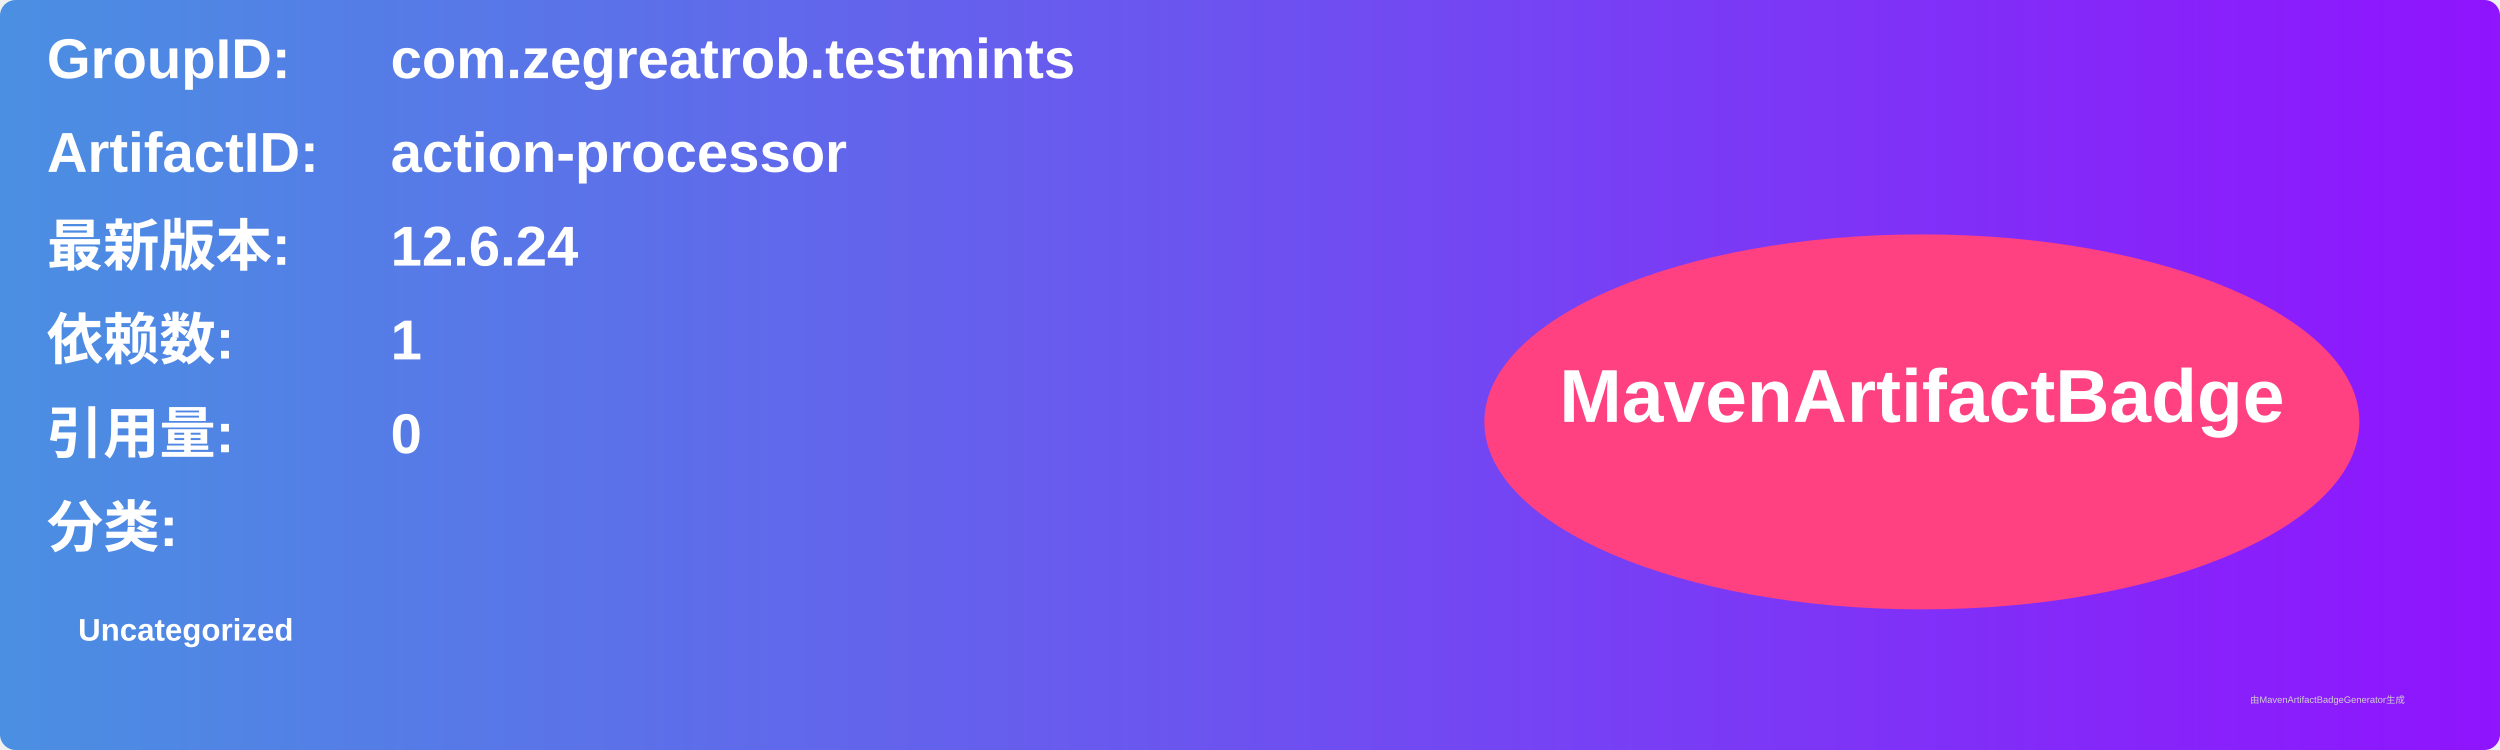
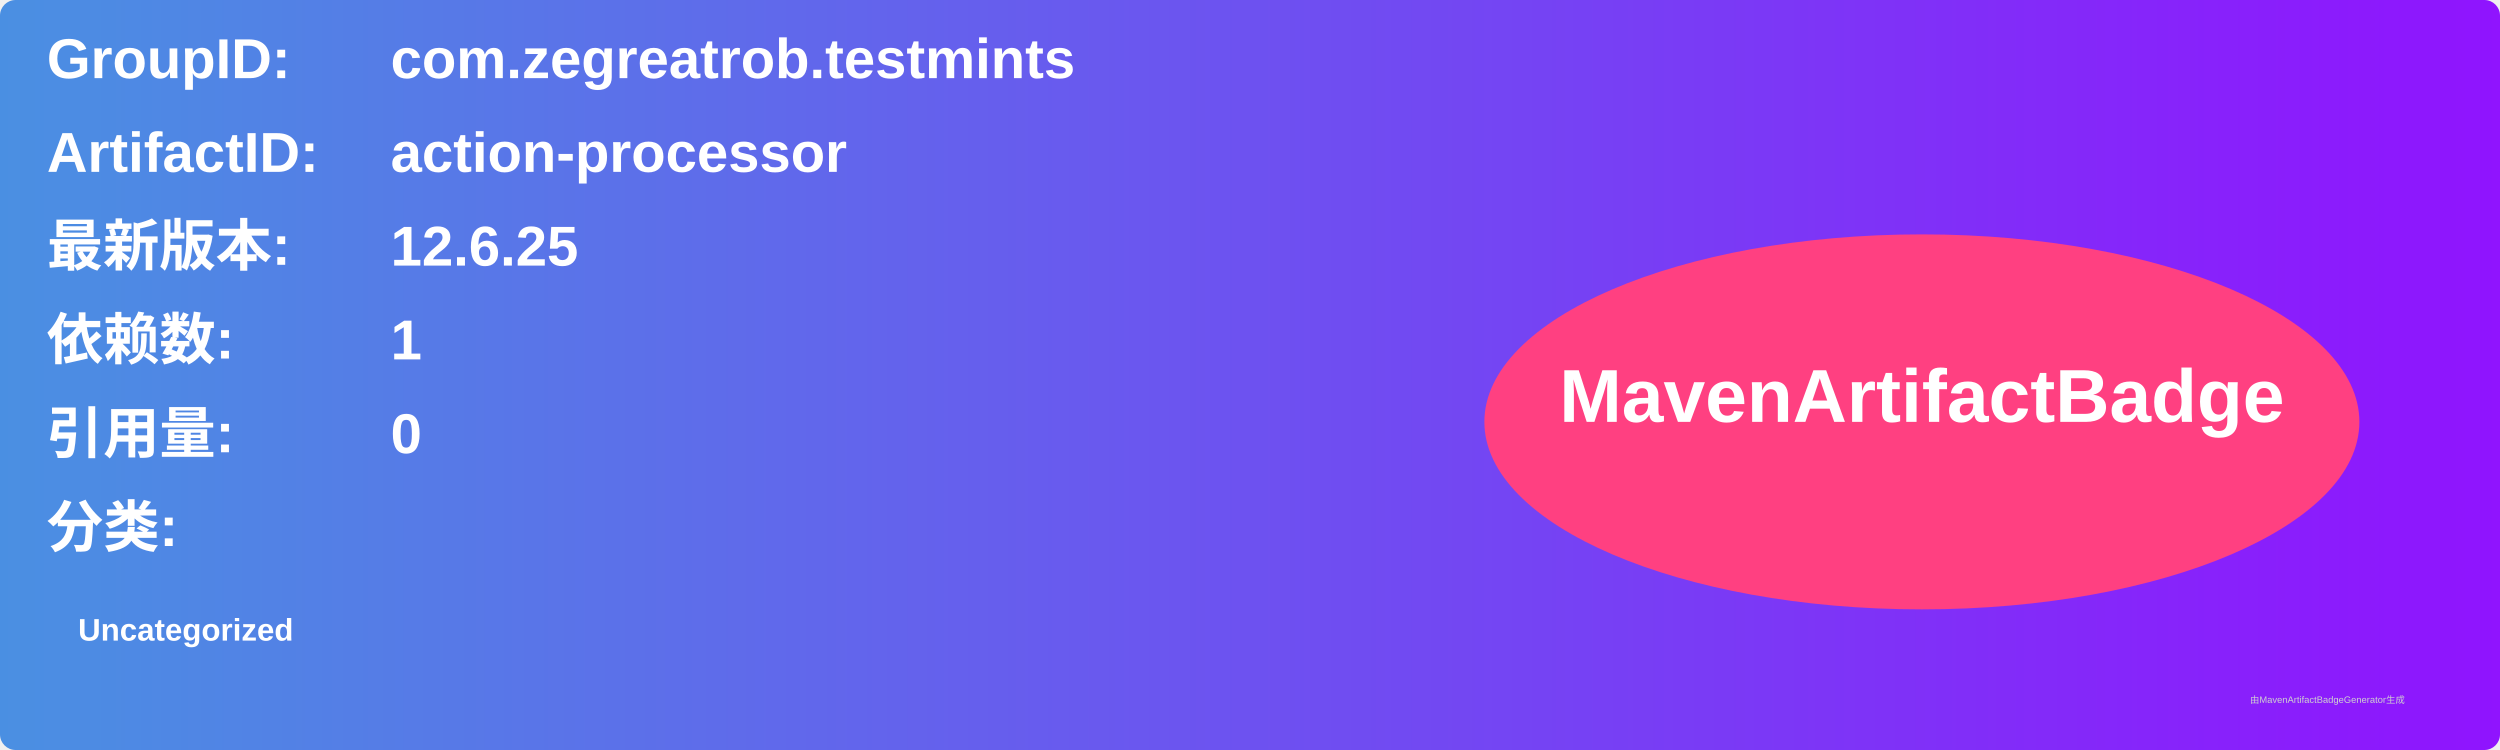
<svg xmlns="http://www.w3.org/2000/svg" width="800" height="240" viewBox="0 0 800 240">
  <linearGradient id="grad" x1="0%" y1="0%" x2="100%" y2="0%">
    <stop offset="0%" stop-color="#4a90e2" />
    <stop offset="100%" stop-color="#9013fe" />
  </linearGradient>
  <rect width="100%" height="100%" rx="5" ry="5" fill="url(#grad)" />
  <g transform="translate(15, 15)">
    <text x="0" y="10" font-family="Arial" font-size="18" fill="white" font-weight="bold" width="260">GroupID:</text>
    <text x="110" y="10" font-family="Arial" font-size="18" fill="white" font-weight="bold" width="460">com.zegreatrob.testmints</text>
    <text x="0" y="40" font-family="Arial" font-size="18" fill="white" font-weight="bold" width="260">ArtifactID:</text>
    <text x="110" y="40" font-family="Arial" font-size="18" fill="white" font-weight="bold" width="460">action-processor</text>
    <text x="0" y="70" font-family="Arial" font-size="18" fill="white" font-weight="bold">最新版本:</text>
    <text x="110" y="70" font-family="Arial" font-size="18" fill="white" font-weight="bold">
-       <tspan font-weight="bold">12.6.24</tspan>
+       <tspan font-weight="bold">12.6.25</tspan>
    </text>
    <text x="0" y="100" font-family="Arial" font-size="18" fill="white" font-weight="bold">依赖数: </text>
    <text x="110" y="100" font-family="Arial" font-size="18" fill="white">
      <tspan font-weight="bold">1</tspan>
    </text>
    <text x="0" y="130" font-family="Arial" font-size="18" fill="white" font-weight="bold">引用量: </text>
    <text x="110" y="130" font-family="Arial" font-size="18" fill="white">
      <tspan font-weight="bold">0</tspan>
    </text>
    <text x="0" y="160" font-family="Arial" font-size="18" fill="white" font-weight="bold">分类:</text>
    <text x="10" y="190" font-family="Arial" font-size="10" fill="white">
      <tspan font-weight="bold">Uncategorized</tspan>
    </text>
    <ellipse cx="600" cy="120" rx="140" ry="60" fill="#ff4081" />
    <text x="600" y="120" text-anchor="middle" font-family="Arial" font-size="24" fill="white" font-weight="bold">MavenArtifactBadge</text>
  </g>
  <text x="720" y="225" font-family="Arial" font-size="3" fill="#d0d0d0">由MavenArtifactBadgeGenerator生成</text>
</svg>
